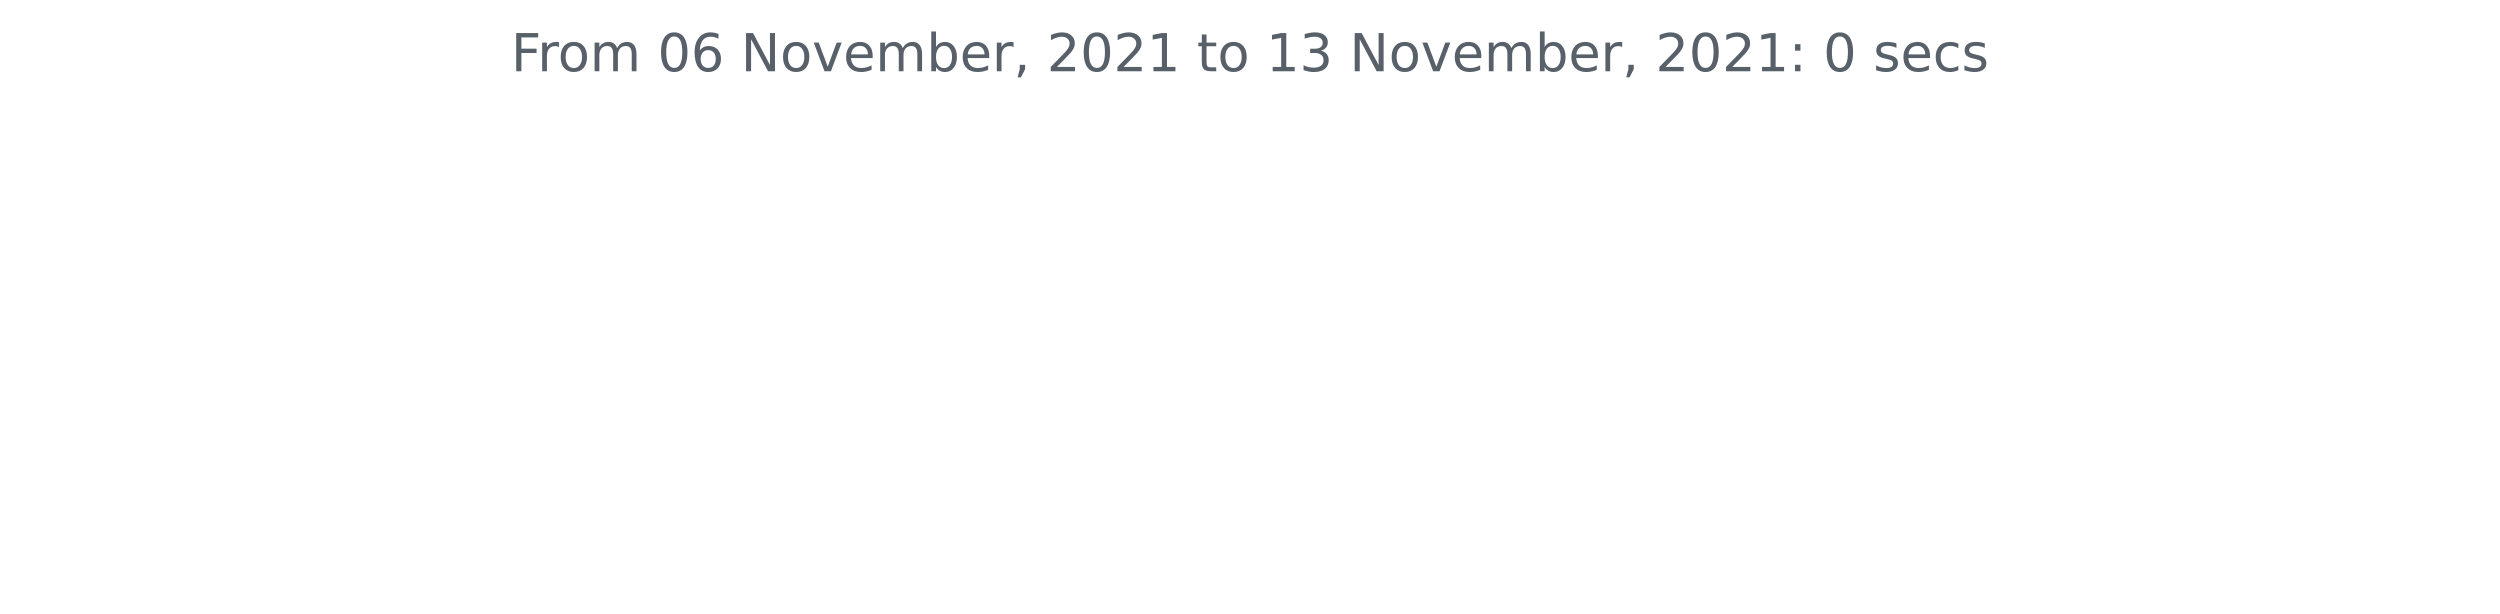
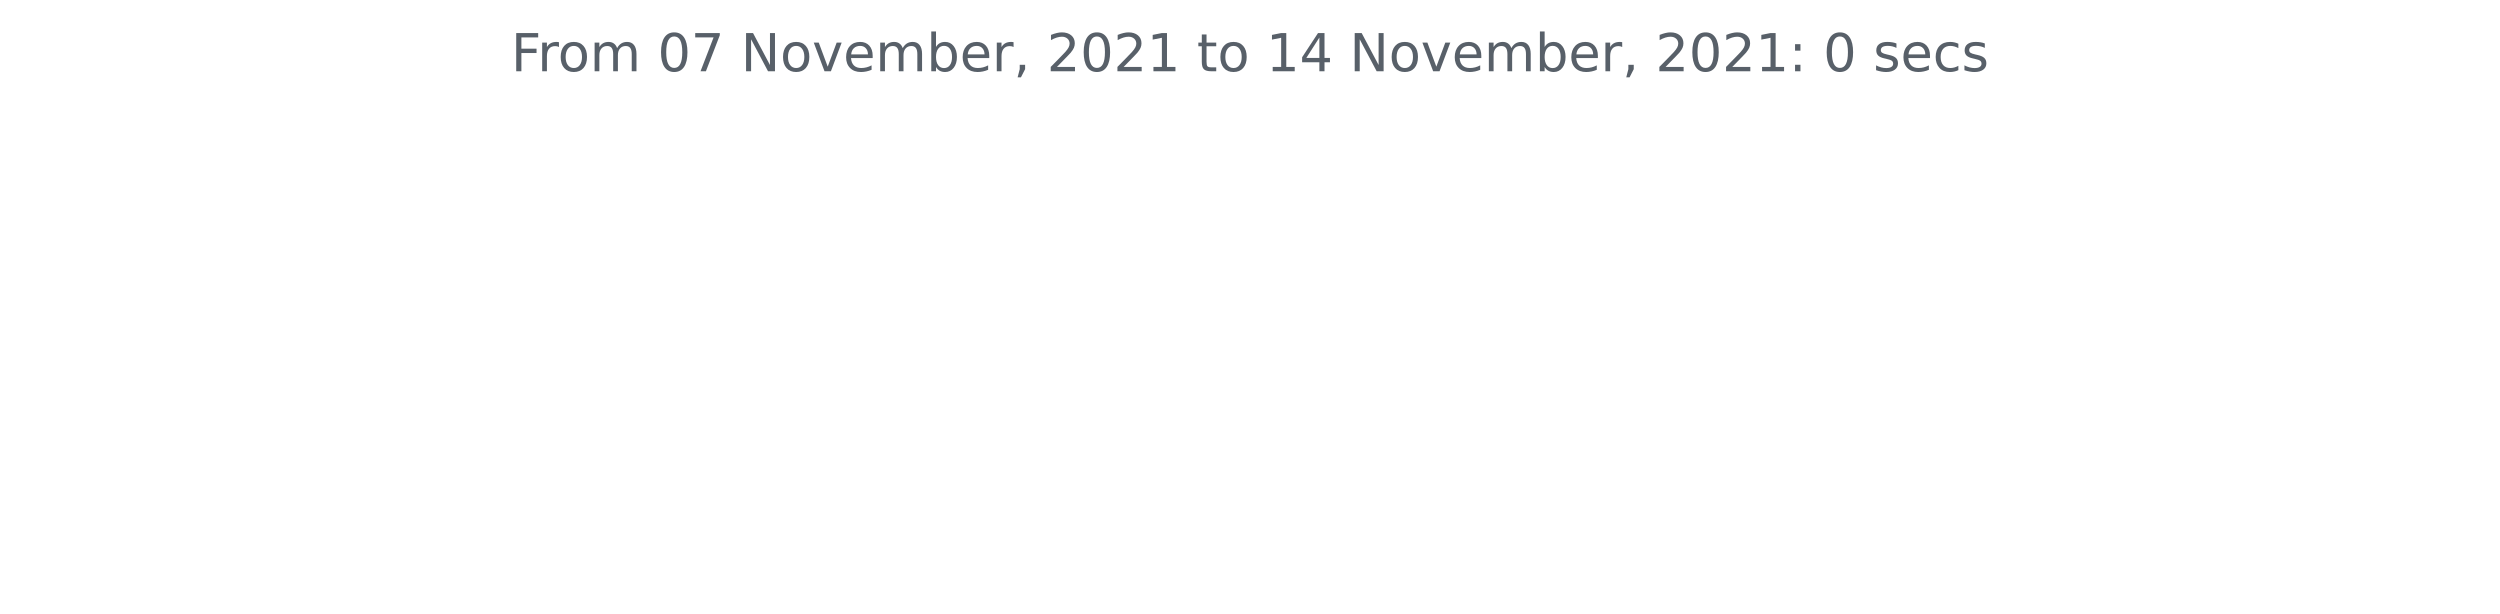
<svg xmlns="http://www.w3.org/2000/svg" xmlns:xlink="http://www.w3.org/1999/xlink" height="140.398pt" version="1.1" viewBox="0 0 572.4 140.398" width="572.4pt">
  <defs>
    <style type="text/css">*{stroke-linecap:butt;stroke-linejoin:round;}</style>
  </defs>
  <g id="figure_1">
    <g id="patch_1">
      <path d="M 0 140.398  L 572.4 140.398  L 572.4 0  L 0 0  z " style="fill:none;" />
    </g>
    <g id="axes_1">
      <g id="matplotlib.axis_1" />
      <g id="matplotlib.axis_2" />
      <g id="text_1">
        <g style="fill:#586069;" transform="translate(117.0169 16.31812)scale(0.12 -0.12)">
          <defs>
            <path d="M 628 4666  L 3309 4666  L 3309 4134  L 1259 4134  L 1259 2759  L 3109 2759  L 3109 2228  L 1259 2228  L 1259 0  L 628 0  L 628 4666  z " id="DejaVuSans-46" transform="scale(0.015625)" />
            <path d="M 2631 2963  Q 2534 3019 2420 3045  Q 2306 3072 2169 3072  Q 1681 3072 1420 2755  Q 1159 2438 1159 1844  L 1159 0  L 581 0  L 581 3500  L 1159 3500  L 1159 2956  Q 1341 3275 1631 3429  Q 1922 3584 2338 3584  Q 2397 3584 2469 3576  Q 2541 3569 2628 3553  L 2631 2963  z " id="DejaVuSans-72" transform="scale(0.015625)" />
            <path d="M 1959 3097  Q 1497 3097 1228 2736  Q 959 2375 959 1747  Q 959 1119 1226 758  Q 1494 397 1959 397  Q 2419 397 2687 759  Q 2956 1122 2956 1747  Q 2956 2369 2687 2733  Q 2419 3097 1959 3097  z M 1959 3584  Q 2709 3584 3137 3096  Q 3566 2609 3566 1747  Q 3566 888 3137 398  Q 2709 -91 1959 -91  Q 1206 -91 779 398  Q 353 888 353 1747  Q 353 2609 779 3096  Q 1206 3584 1959 3584  z " id="DejaVuSans-6f" transform="scale(0.015625)" />
            <path d="M 3328 2828  Q 3544 3216 3844 3400  Q 4144 3584 4550 3584  Q 5097 3584 5394 3201  Q 5691 2819 5691 2113  L 5691 0  L 5113 0  L 5113 2094  Q 5113 2597 4934 2840  Q 4756 3084 4391 3084  Q 3944 3084 3684 2787  Q 3425 2491 3425 1978  L 3425 0  L 2847 0  L 2847 2094  Q 2847 2600 2669 2842  Q 2491 3084 2119 3084  Q 1678 3084 1418 2786  Q 1159 2488 1159 1978  L 1159 0  L 581 0  L 581 3500  L 1159 3500  L 1159 2956  Q 1356 3278 1631 3431  Q 1906 3584 2284 3584  Q 2666 3584 2933 3390  Q 3200 3197 3328 2828  z " id="DejaVuSans-6d" transform="scale(0.015625)" />
            <path id="DejaVuSans-20" transform="scale(0.015625)" />
            <path d="M 2034 4250  Q 1547 4250 1301 3770  Q 1056 3291 1056 2328  Q 1056 1369 1301 889  Q 1547 409 2034 409  Q 2525 409 2770 889  Q 3016 1369 3016 2328  Q 3016 3291 2770 3770  Q 2525 4250 2034 4250  z M 2034 4750  Q 2819 4750 3233 4129  Q 3647 3509 3647 2328  Q 3647 1150 3233 529  Q 2819 -91 2034 -91  Q 1250 -91 836 529  Q 422 1150 422 2328  Q 422 3509 836 4129  Q 1250 4750 2034 4750  z " id="DejaVuSans-30" transform="scale(0.015625)" />
-             <path d="M 2113 2584  Q 1688 2584 1439 2293  Q 1191 2003 1191 1497  Q 1191 994 1439 701  Q 1688 409 2113 409  Q 2538 409 2786 701  Q 3034 994 3034 1497  Q 3034 2003 2786 2293  Q 2538 2584 2113 2584  z M 3366 4563  L 3366 3988  Q 3128 4100 2886 4159  Q 2644 4219 2406 4219  Q 1781 4219 1451 3797  Q 1122 3375 1075 2522  Q 1259 2794 1537 2939  Q 1816 3084 2150 3084  Q 2853 3084 3261 2657  Q 3669 2231 3669 1497  Q 3669 778 3244 343  Q 2819 -91 2113 -91  Q 1303 -91 875 529  Q 447 1150 447 2328  Q 447 3434 972 4092  Q 1497 4750 2381 4750  Q 2619 4750 2861 4703  Q 3103 4656 3366 4563  z " id="DejaVuSans-36" transform="scale(0.015625)" />
+             <path d="M 525 4666  L 3525 4666  L 3525 4397  L 1831 0  L 1172 0  L 2766 4134  L 525 4134  L 525 4666  z " id="DejaVuSans-37" transform="scale(0.015625)" />
            <path d="M 628 4666  L 1478 4666  L 3547 763  L 3547 4666  L 4159 4666  L 4159 0  L 3309 0  L 1241 3903  L 1241 0  L 628 0  L 628 4666  z " id="DejaVuSans-4e" transform="scale(0.015625)" />
            <path d="M 191 3500  L 800 3500  L 1894 563  L 2988 3500  L 3597 3500  L 2284 0  L 1503 0  L 191 3500  z " id="DejaVuSans-76" transform="scale(0.015625)" />
            <path d="M 3597 1894  L 3597 1613  L 953 1613  Q 991 1019 1311 708  Q 1631 397 2203 397  Q 2534 397 2845 478  Q 3156 559 3463 722  L 3463 178  Q 3153 47 2828 -22  Q 2503 -91 2169 -91  Q 1331 -91 842 396  Q 353 884 353 1716  Q 353 2575 817 3079  Q 1281 3584 2069 3584  Q 2775 3584 3186 3129  Q 3597 2675 3597 1894  z M 3022 2063  Q 3016 2534 2758 2815  Q 2500 3097 2075 3097  Q 1594 3097 1305 2825  Q 1016 2553 972 2059  L 3022 2063  z " id="DejaVuSans-65" transform="scale(0.015625)" />
            <path d="M 3116 1747  Q 3116 2381 2855 2742  Q 2594 3103 2138 3103  Q 1681 3103 1420 2742  Q 1159 2381 1159 1747  Q 1159 1113 1420 752  Q 1681 391 2138 391  Q 2594 391 2855 752  Q 3116 1113 3116 1747  z M 1159 2969  Q 1341 3281 1617 3432  Q 1894 3584 2278 3584  Q 2916 3584 3314 3078  Q 3713 2572 3713 1747  Q 3713 922 3314 415  Q 2916 -91 2278 -91  Q 1894 -91 1617 61  Q 1341 213 1159 525  L 1159 0  L 581 0  L 581 4863  L 1159 4863  L 1159 2969  z " id="DejaVuSans-62" transform="scale(0.015625)" />
            <path d="M 750 794  L 1409 794  L 1409 256  L 897 -744  L 494 -744  L 750 256  L 750 794  z " id="DejaVuSans-2c" transform="scale(0.015625)" />
            <path d="M 1228 531  L 3431 531  L 3431 0  L 469 0  L 469 531  Q 828 903 1448 1529  Q 2069 2156 2228 2338  Q 2531 2678 2651 2914  Q 2772 3150 2772 3378  Q 2772 3750 2511 3984  Q 2250 4219 1831 4219  Q 1534 4219 1204 4116  Q 875 4013 500 3803  L 500 4441  Q 881 4594 1212 4672  Q 1544 4750 1819 4750  Q 2544 4750 2975 4387  Q 3406 4025 3406 3419  Q 3406 3131 3298 2873  Q 3191 2616 2906 2266  Q 2828 2175 2409 1742  Q 1991 1309 1228 531  z " id="DejaVuSans-32" transform="scale(0.015625)" />
            <path d="M 794 531  L 1825 531  L 1825 4091  L 703 3866  L 703 4441  L 1819 4666  L 2450 4666  L 2450 531  L 3481 531  L 3481 0  L 794 0  L 794 531  z " id="DejaVuSans-31" transform="scale(0.015625)" />
            <path d="M 1172 4494  L 1172 3500  L 2356 3500  L 2356 3053  L 1172 3053  L 1172 1153  Q 1172 725 1289 603  Q 1406 481 1766 481  L 2356 481  L 2356 0  L 1766 0  Q 1100 0 847 248  Q 594 497 594 1153  L 594 3053  L 172 3053  L 172 3500  L 594 3500  L 594 4494  L 1172 4494  z " id="DejaVuSans-74" transform="scale(0.015625)" />
-             <path d="M 2597 2516  Q 3050 2419 3304 2112  Q 3559 1806 3559 1356  Q 3559 666 3084 287  Q 2609 -91 1734 -91  Q 1441 -91 1130 -33  Q 819 25 488 141  L 488 750  Q 750 597 1062 519  Q 1375 441 1716 441  Q 2309 441 2620 675  Q 2931 909 2931 1356  Q 2931 1769 2642 2001  Q 2353 2234 1838 2234  L 1294 2234  L 1294 2753  L 1863 2753  Q 2328 2753 2575 2939  Q 2822 3125 2822 3475  Q 2822 3834 2567 4026  Q 2313 4219 1838 4219  Q 1578 4219 1281 4162  Q 984 4106 628 3988  L 628 4550  Q 988 4650 1302 4700  Q 1616 4750 1894 4750  Q 2613 4750 3031 4423  Q 3450 4097 3450 3541  Q 3450 3153 3228 2886  Q 3006 2619 2597 2516  z " id="DejaVuSans-33" transform="scale(0.015625)" />
+             <path d="M 2419 4116  L 825 1625  L 2419 1625  L 2419 4116  z M 2253 4666  L 3047 4666  L 3047 1625  L 3713 1625  L 3713 1100  L 3047 1100  L 3047 0  L 2419 0  L 2419 1100  L 313 1100  L 313 1709  L 2253 4666  z " id="DejaVuSans-34" transform="scale(0.015625)" />
            <path d="M 750 794  L 1409 794  L 1409 0  L 750 0  L 750 794  z M 750 3309  L 1409 3309  L 1409 2516  L 750 2516  L 750 3309  z " id="DejaVuSans-3a" transform="scale(0.015625)" />
            <path d="M 2834 3397  L 2834 2853  Q 2591 2978 2328 3040  Q 2066 3103 1784 3103  Q 1356 3103 1142 2972  Q 928 2841 928 2578  Q 928 2378 1081 2264  Q 1234 2150 1697 2047  L 1894 2003  Q 2506 1872 2764 1633  Q 3022 1394 3022 966  Q 3022 478 2636 193  Q 2250 -91 1575 -91  Q 1294 -91 989 -36  Q 684 19 347 128  L 347 722  Q 666 556 975 473  Q 1284 391 1588 391  Q 1994 391 2212 530  Q 2431 669 2431 922  Q 2431 1156 2273 1281  Q 2116 1406 1581 1522  L 1381 1569  Q 847 1681 609 1914  Q 372 2147 372 2553  Q 372 3047 722 3315  Q 1072 3584 1716 3584  Q 2034 3584 2315 3537  Q 2597 3491 2834 3397  z " id="DejaVuSans-73" transform="scale(0.015625)" />
            <path d="M 3122 3366  L 3122 2828  Q 2878 2963 2633 3030  Q 2388 3097 2138 3097  Q 1578 3097 1268 2742  Q 959 2388 959 1747  Q 959 1106 1268 751  Q 1578 397 2138 397  Q 2388 397 2633 464  Q 2878 531 3122 666  L 3122 134  Q 2881 22 2623 -34  Q 2366 -91 2075 -91  Q 1284 -91 818 406  Q 353 903 353 1747  Q 353 2603 823 3093  Q 1294 3584 2113 3584  Q 2378 3584 2631 3529  Q 2884 3475 3122 3366  z " id="DejaVuSans-63" transform="scale(0.015625)" />
          </defs>
          <use xlink:href="#DejaVuSans-46" />
          <use x="50.27" xlink:href="#DejaVuSans-72" />
          <use x="89.133" xlink:href="#DejaVuSans-6f" />
          <use x="150.314" xlink:href="#DejaVuSans-6d" />
          <use x="247.727" xlink:href="#DejaVuSans-20" />
          <use x="279.514" xlink:href="#DejaVuSans-30" />
-           <use x="343.137" xlink:href="#DejaVuSans-36" />
+           <use x="343.137" xlink:href="#DejaVuSans-37" />
          <use x="406.76" xlink:href="#DejaVuSans-20" />
          <use x="438.547" xlink:href="#DejaVuSans-4e" />
          <use x="513.352" xlink:href="#DejaVuSans-6f" />
          <use x="574.533" xlink:href="#DejaVuSans-76" />
          <use x="633.713" xlink:href="#DejaVuSans-65" />
          <use x="695.236" xlink:href="#DejaVuSans-6d" />
          <use x="792.648" xlink:href="#DejaVuSans-62" />
          <use x="856.125" xlink:href="#DejaVuSans-65" />
          <use x="917.648" xlink:href="#DejaVuSans-72" />
          <use x="958.762" xlink:href="#DejaVuSans-2c" />
          <use x="990.549" xlink:href="#DejaVuSans-20" />
          <use x="1022.336" xlink:href="#DejaVuSans-32" />
          <use x="1085.959" xlink:href="#DejaVuSans-30" />
          <use x="1149.582" xlink:href="#DejaVuSans-32" />
          <use x="1213.205" xlink:href="#DejaVuSans-31" />
          <use x="1276.828" xlink:href="#DejaVuSans-20" />
          <use x="1308.615" xlink:href="#DejaVuSans-74" />
          <use x="1347.824" xlink:href="#DejaVuSans-6f" />
          <use x="1409.006" xlink:href="#DejaVuSans-20" />
          <use x="1440.793" xlink:href="#DejaVuSans-31" />
-           <use x="1504.416" xlink:href="#DejaVuSans-33" />
+           <use x="1504.416" xlink:href="#DejaVuSans-34" />
          <use x="1568.039" xlink:href="#DejaVuSans-20" />
          <use x="1599.826" xlink:href="#DejaVuSans-4e" />
          <use x="1674.631" xlink:href="#DejaVuSans-6f" />
          <use x="1735.812" xlink:href="#DejaVuSans-76" />
          <use x="1794.992" xlink:href="#DejaVuSans-65" />
          <use x="1856.516" xlink:href="#DejaVuSans-6d" />
          <use x="1953.928" xlink:href="#DejaVuSans-62" />
          <use x="2017.404" xlink:href="#DejaVuSans-65" />
          <use x="2078.928" xlink:href="#DejaVuSans-72" />
          <use x="2120.041" xlink:href="#DejaVuSans-2c" />
          <use x="2151.828" xlink:href="#DejaVuSans-20" />
          <use x="2183.615" xlink:href="#DejaVuSans-32" />
          <use x="2247.238" xlink:href="#DejaVuSans-30" />
          <use x="2310.861" xlink:href="#DejaVuSans-32" />
          <use x="2374.484" xlink:href="#DejaVuSans-31" />
          <use x="2438.107" xlink:href="#DejaVuSans-3a" />
          <use x="2471.799" xlink:href="#DejaVuSans-20" />
          <use x="2503.586" xlink:href="#DejaVuSans-30" />
          <use x="2567.209" xlink:href="#DejaVuSans-20" />
          <use x="2598.996" xlink:href="#DejaVuSans-73" />
          <use x="2651.096" xlink:href="#DejaVuSans-65" />
          <use x="2712.619" xlink:href="#DejaVuSans-63" />
          <use x="2767.6" xlink:href="#DejaVuSans-73" />
        </g>
      </g>
    </g>
  </g>
</svg>
